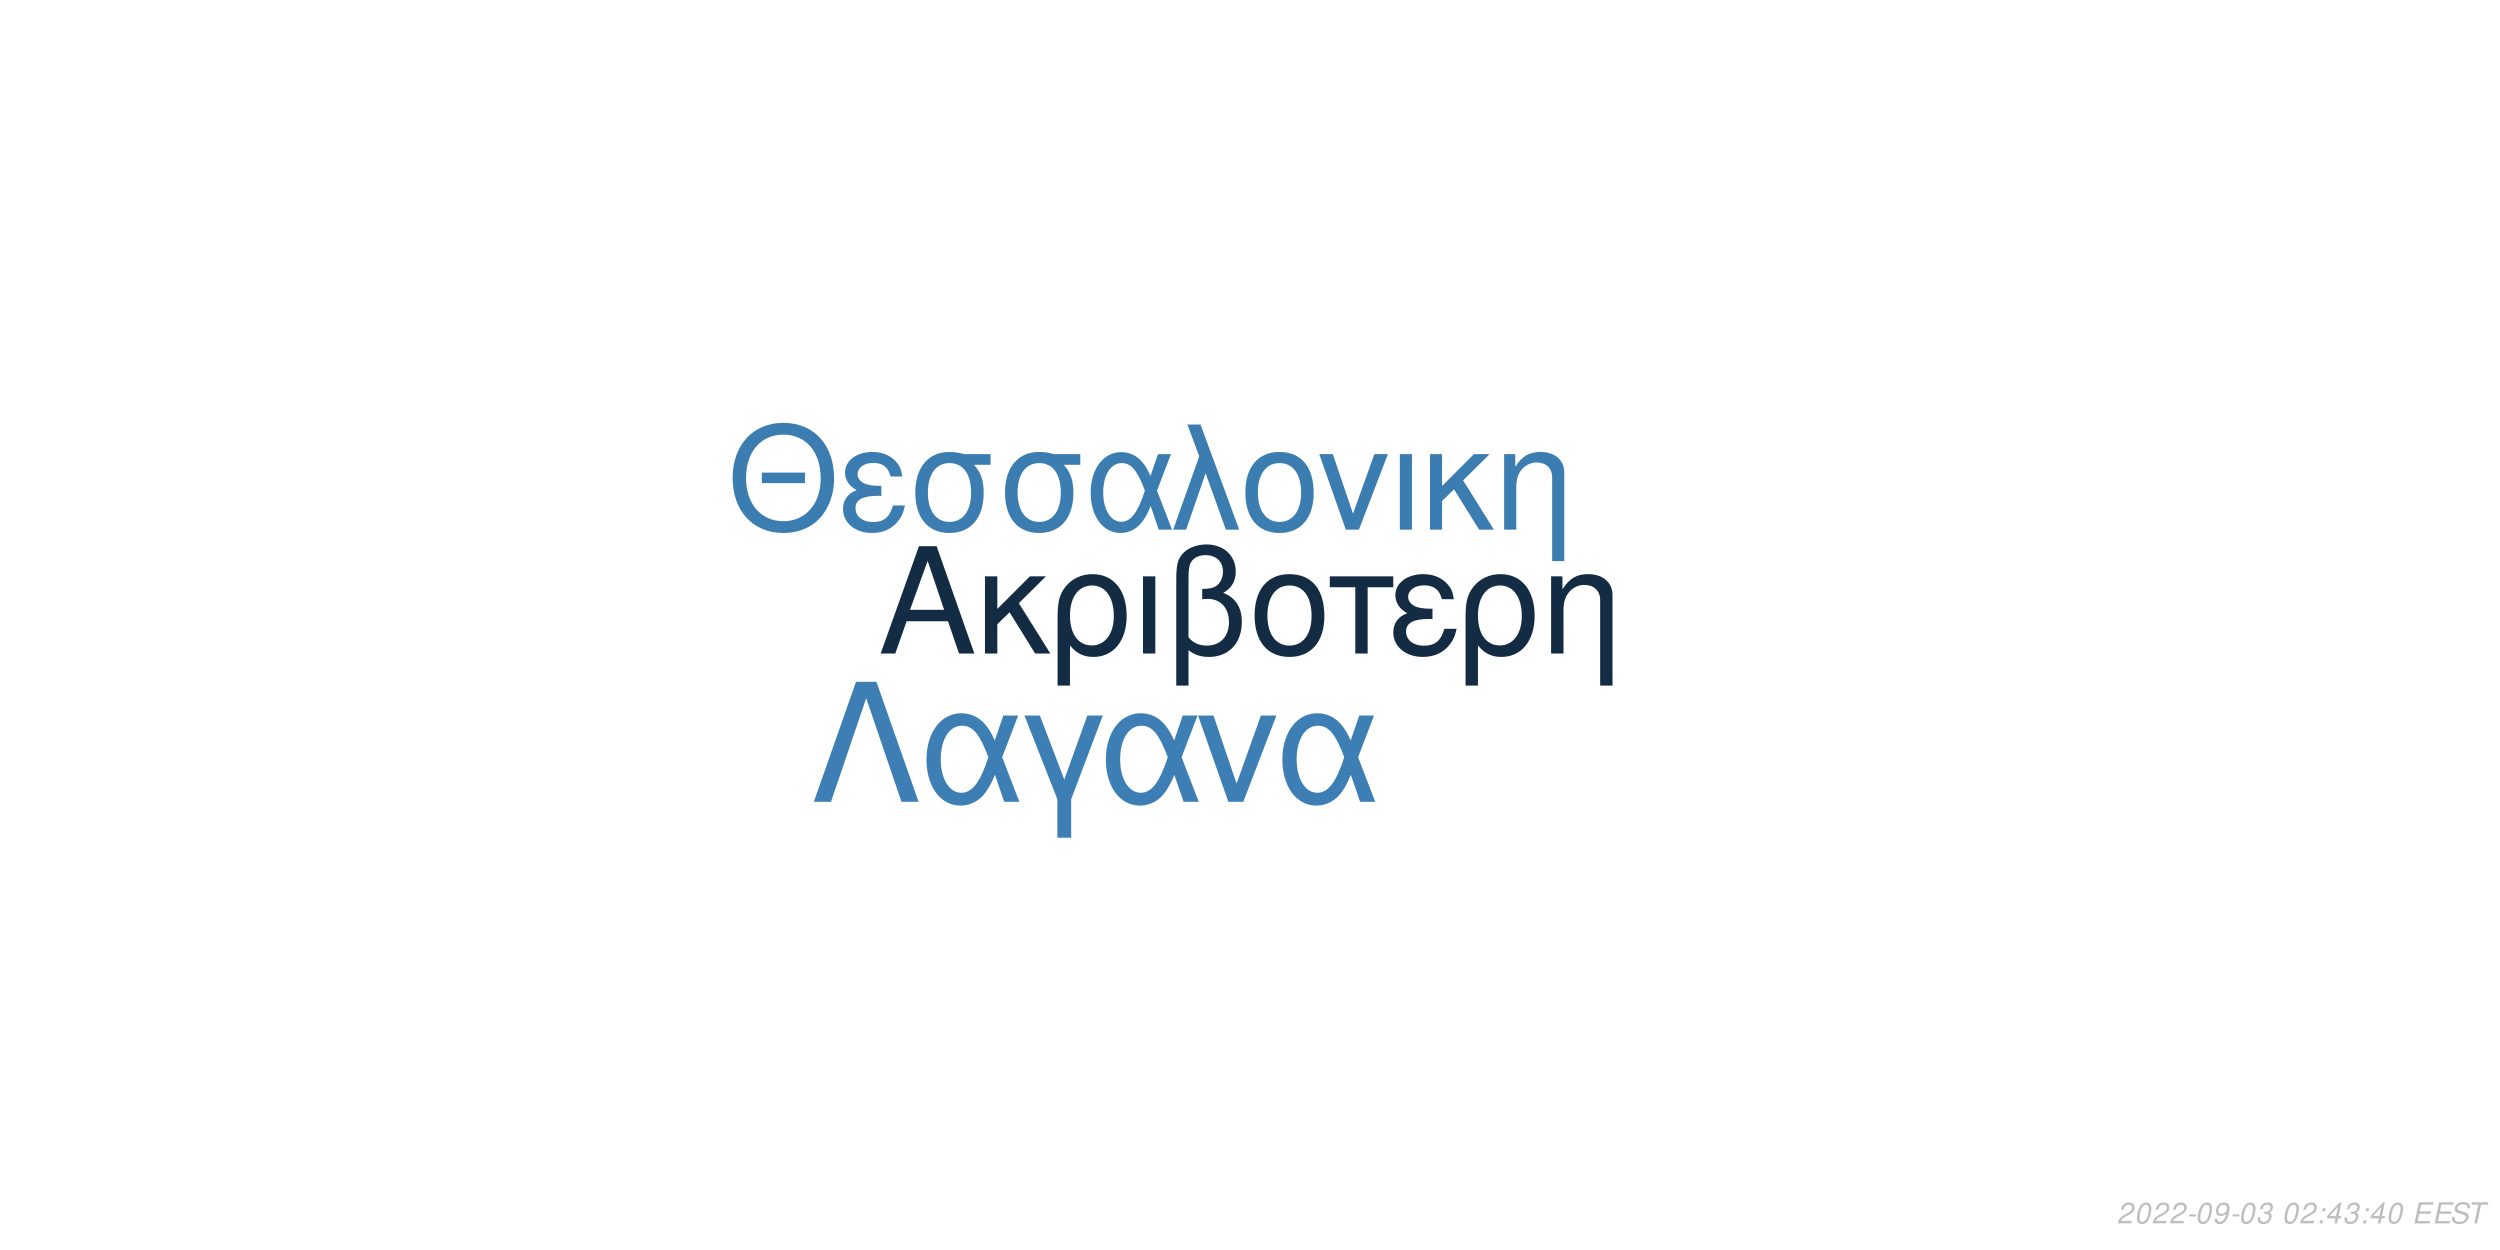
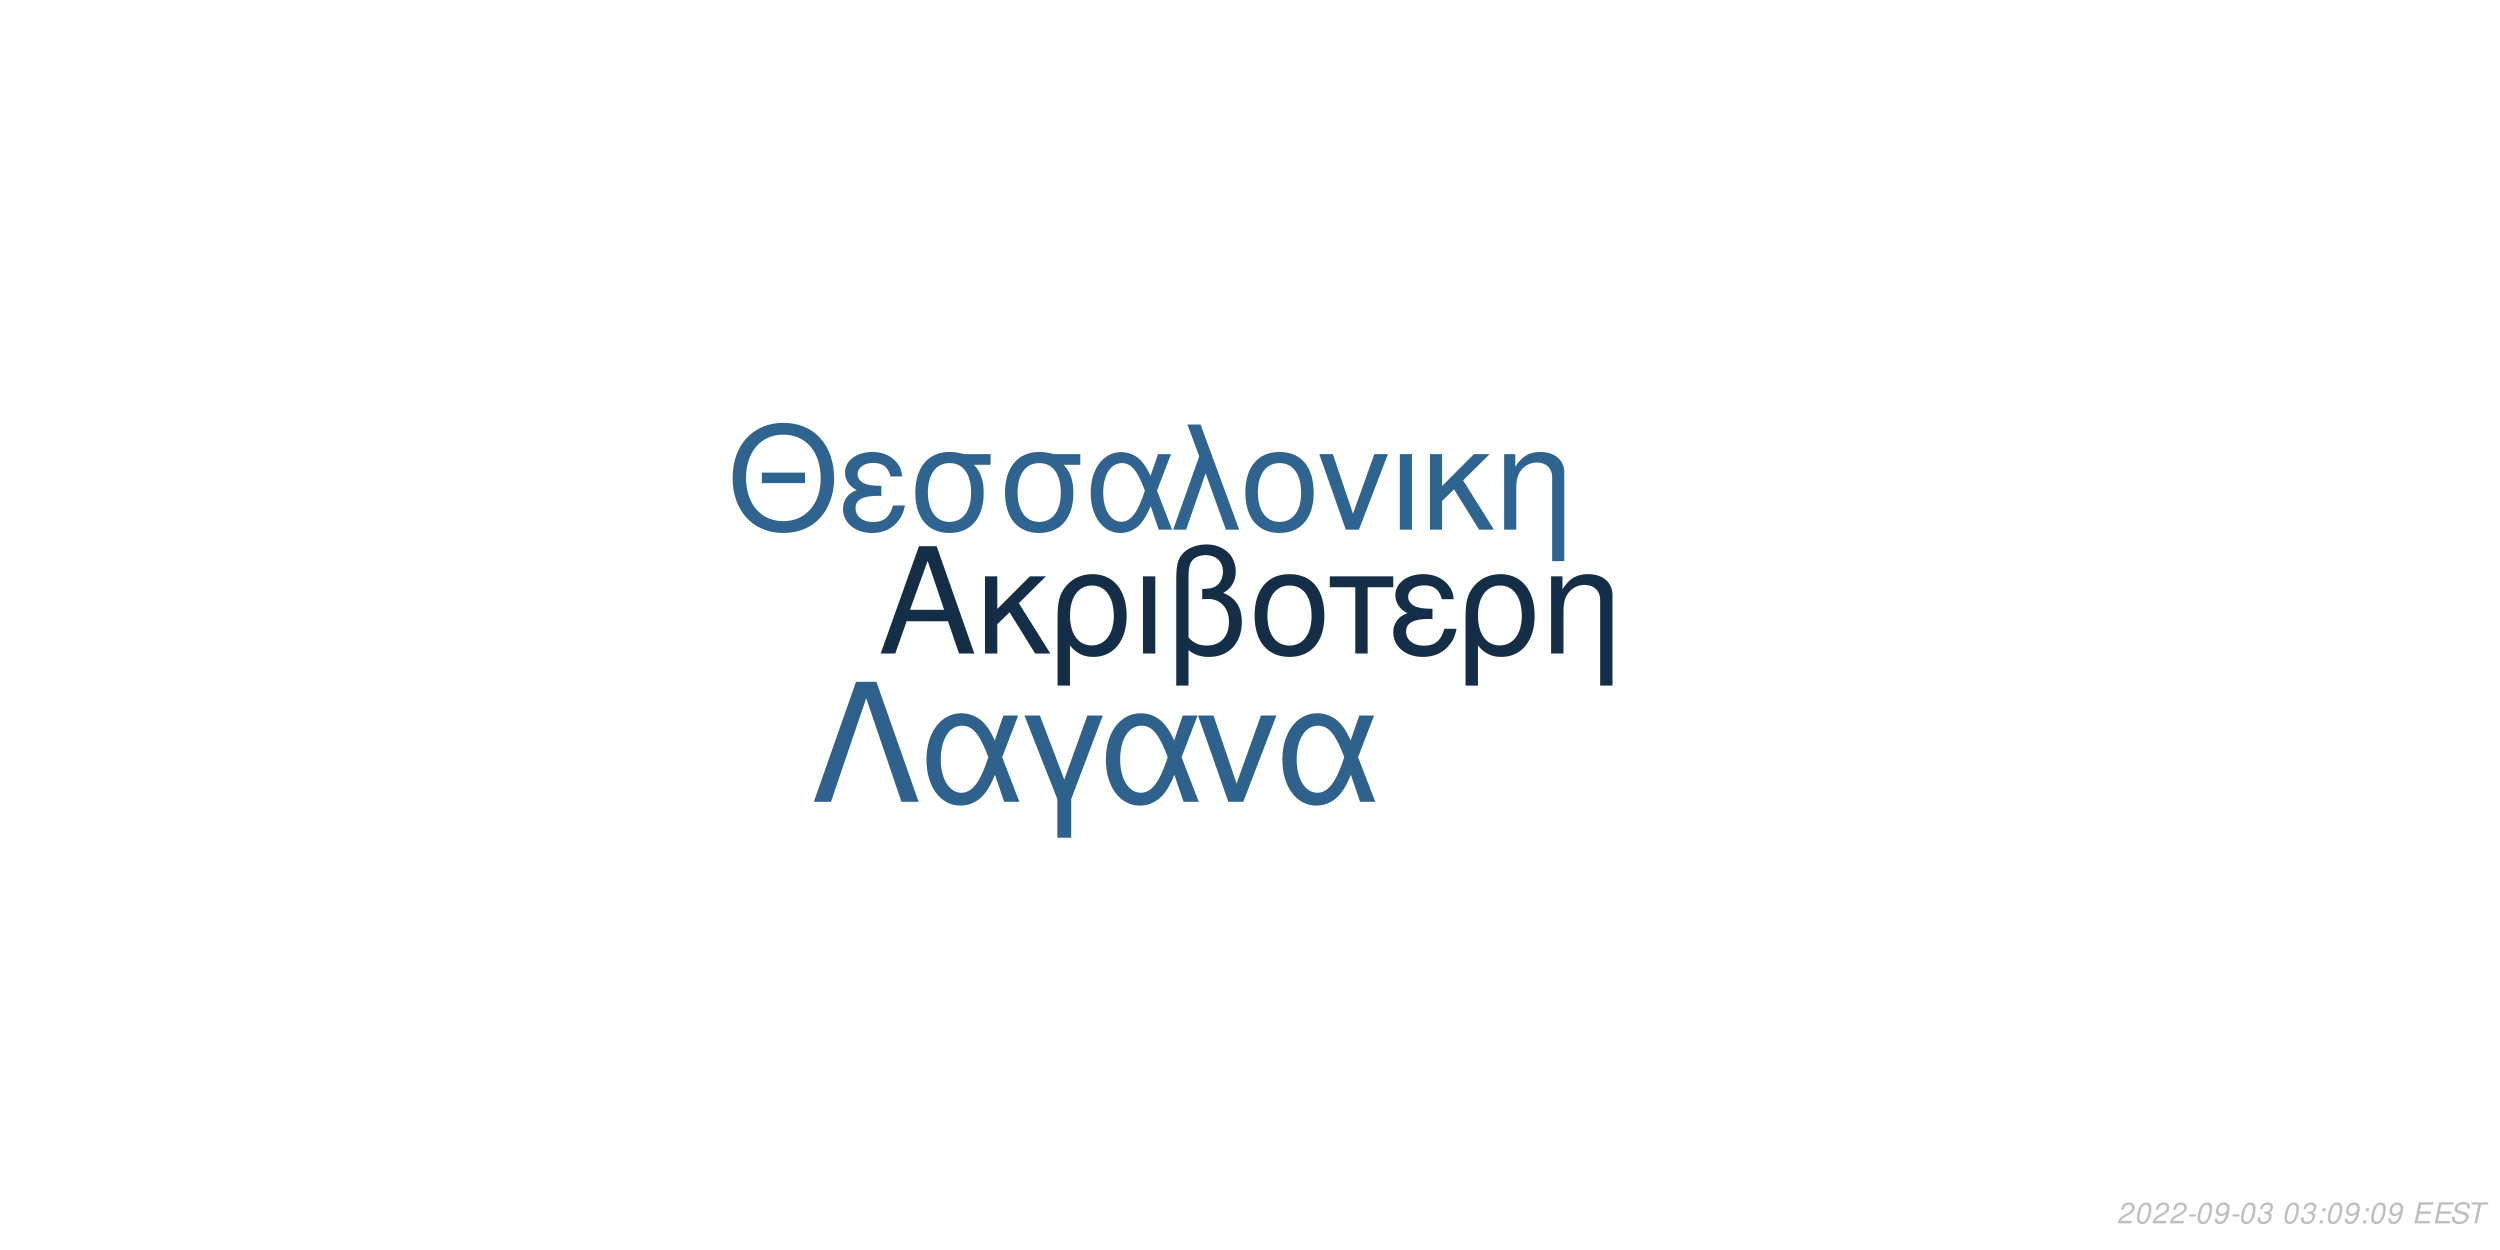
<svg xmlns="http://www.w3.org/2000/svg" xmlns:xlink="http://www.w3.org/1999/xlink" width="864pt" height="432pt" viewBox="0 0 864 432" version="1.1">
  <defs>
    <g>
      <symbol overflow="visible" id="glyph0-0">
        <path style="stroke:none;" d="" />
      </symbol>
      <symbol overflow="visible" id="glyph0-1">
        <path style="stroke:none;" d="M 24.125 -11.141 L 27.938 0 L 33.234 0 L 20.203 -37.094 L 14.094 -37.094 L 0.859 0 L 5.906 0 L 9.828 -11.141 Z M 22.797 -15.109 L 11 -15.109 L 17.094 -32.016 Z M 22.797 -15.109 " />
      </symbol>
      <symbol overflow="visible" id="glyph0-2">
        <path style="stroke:none;" d="M 7.172 -15.422 L 7.172 -26.672 L 2.906 -26.672 L 2.906 0 L 7.172 0 L 7.172 -10.125 L 11.406 -14.25 L 20.25 0 L 25.5 0 L 14.609 -17.406 L 23.969 -26.672 L 18.422 -26.672 Z M 7.172 -15.422 " />
      </symbol>
      <symbol overflow="visible" id="glyph0-3">
        <path style="stroke:none;" d="M 3 11.094 L 7.281 11.094 L 7.281 -2.797 C 9.516 -0.047 11.953 1.172 15.375 1.172 C 22.344 1.172 26.875 -4.422 26.875 -13.031 C 26.875 -21.891 22.297 -27.438 15.062 -27.438 C 11.297 -27.438 7.984 -25.906 5.797 -23.156 C 3.672 -20.516 3 -17.969 3 -12.359 Z M 14.906 -23.516 C 19.547 -23.516 22.438 -19.438 22.438 -12.922 C 22.438 -6.812 19.391 -2.797 14.812 -2.797 C 10.172 -2.797 7.281 -6.766 7.281 -13.125 C 7.281 -19.484 10.234 -23.516 14.906 -23.516 Z M 14.906 -23.516 " />
      </symbol>
      <symbol overflow="visible" id="glyph0-4">
        <path style="stroke:none;" d="M 3.516 0 L 7.781 0 L 7.781 -26.672 L 3.516 -26.672 Z M 3.516 0 " />
      </symbol>
      <symbol overflow="visible" id="glyph0-5">
        <path style="stroke:none;" d="M 4.016 11.094 L 8.25 11.094 L 8.25 -1.172 C 10.172 0.406 12.422 1.172 15.312 1.172 C 22.188 1.172 26.672 -3.609 26.672 -10.891 C 26.672 -15.984 24.578 -19.234 20.25 -20.969 C 23.109 -22.547 24.578 -25.031 24.578 -28.344 C 24.578 -33.844 20.406 -37.703 14.453 -37.703 C 10.938 -37.703 7.734 -36.391 6 -34.25 C 4.484 -32.422 4.016 -30.328 4.016 -25.391 Z M 8.25 -25.656 C 8.25 -29.359 8.5 -30.844 9.469 -32.062 C 10.375 -33.281 12.156 -34 14.094 -34 C 17.812 -34 20.156 -31.812 20.156 -28.297 C 20.156 -25.953 18.984 -23.812 17.297 -23.047 C 16.281 -22.547 15.469 -22.438 12.984 -22.297 L 12.984 -18.781 C 13.734 -18.828 14.344 -18.875 14.969 -18.875 C 19.344 -18.875 22.234 -15.719 22.234 -10.891 C 22.234 -5.906 19.281 -2.75 14.656 -2.75 C 11.953 -2.75 9.922 -3.609 8.25 -5.594 Z M 8.25 -25.656 " />
      </symbol>
      <symbol overflow="visible" id="glyph0-6">
        <path style="stroke:none;" d="M 14.094 -27.438 C 6.562 -27.438 2.094 -22.094 2.094 -13.125 C 2.094 -4.125 6.562 1.172 14.141 1.172 C 21.672 1.172 26.203 -4.172 26.203 -12.922 C 26.203 -22.188 21.828 -27.438 14.094 -27.438 Z M 14.141 -23.516 C 18.938 -23.516 21.781 -19.594 21.781 -12.984 C 21.781 -6.672 18.828 -2.75 14.141 -2.75 C 9.422 -2.75 6.516 -6.672 6.516 -13.125 C 6.516 -19.594 9.422 -23.516 14.141 -23.516 Z M 14.141 -23.516 " />
      </symbol>
      <symbol overflow="visible" id="glyph0-7">
        <path style="stroke:none;" d="M 7.891 0 L 12.156 0 L 12.156 -22.906 L 21.016 -22.906 L 21.016 -26.672 L -0.922 -26.672 L -0.922 -22.906 L 7.891 -22.906 Z M 7.891 0 " />
      </symbol>
      <symbol overflow="visible" id="glyph0-8">
        <path style="stroke:none;" d="M 14.562 -15.469 C 11.344 -15.469 9.562 -15.781 8.297 -16.438 C 6.922 -17.203 6.156 -18.328 6.156 -19.547 C 6.156 -21.891 8.453 -23.562 11.656 -23.562 C 15.062 -23.562 16.953 -22.094 17.812 -18.781 L 21.938 -18.781 C 21.578 -21.266 21.062 -22.5 19.797 -23.922 C 17.812 -26.203 14.906 -27.438 11.453 -27.438 C 5.797 -27.438 1.734 -24.375 1.734 -20.203 C 1.734 -17.609 3.156 -15.375 5.859 -13.938 C 2.797 -12.875 1.016 -10.484 1.016 -7.328 C 1.016 -2.391 5.297 1.172 11.25 1.172 C 14.969 1.172 17.906 -0.109 20.156 -2.641 C 21.578 -4.328 22.297 -5.797 22.906 -8.547 L 18.672 -8.547 C 17.5 -4.422 15.422 -2.703 11.609 -2.703 C 7.938 -2.703 5.438 -4.688 5.438 -7.578 C 5.438 -10.578 7.938 -11.953 13.484 -11.953 C 13.641 -11.953 14.094 -11.953 14.562 -11.906 Z M 14.562 -15.469 " />
      </symbol>
      <symbol overflow="visible" id="glyph0-9">
        <path style="stroke:none;" d="M 3.562 -26.672 L 3.562 0 L 7.844 0 L 7.844 -14.703 C 7.844 -17.906 8.5 -19.891 10.031 -21.531 C 11.406 -22.953 13.188 -23.719 15.062 -23.719 C 18.375 -23.719 20.516 -21.672 20.516 -18.469 L 20.516 11.094 L 24.781 11.094 L 24.781 -20.156 C 24.781 -24.578 21.469 -27.438 16.328 -27.438 C 12.359 -27.438 9.828 -25.906 7.484 -22.188 L 7.484 -26.672 Z M 3.562 -26.672 " />
      </symbol>
      <symbol overflow="visible" id="glyph1-0">
        <path style="stroke:none;" d="" />
      </symbol>
      <symbol overflow="visible" id="glyph1-1">
        <path style="stroke:none;" d="M 26.859 -19.734 L 11.953 -19.734 L 11.953 -16.094 L 26.859 -16.094 Z M 19.328 -36.922 C 8.922 -36.922 1.844 -29.25 1.844 -17.891 C 1.844 -6.484 8.875 1.141 19.391 1.141 C 23.812 1.141 27.703 -0.203 30.641 -2.688 C 34.578 -6.031 36.922 -11.656 36.922 -17.594 C 36.922 -29.297 30 -36.922 19.328 -36.922 Z M 19.328 -32.844 C 27.203 -32.844 32.281 -26.906 32.281 -17.688 C 32.281 -8.922 27.062 -2.938 19.391 -2.938 C 11.609 -2.938 6.484 -8.922 6.484 -17.891 C 6.484 -26.859 11.609 -32.844 19.328 -32.844 Z M 19.328 -32.844 " />
      </symbol>
      <symbol overflow="visible" id="glyph1-2">
        <path style="stroke:none;" d="M 14.25 -15.141 C 11.109 -15.141 9.375 -15.453 8.125 -16.094 C 6.781 -16.844 6.031 -17.938 6.031 -19.141 C 6.031 -21.422 8.266 -23.078 11.406 -23.078 C 14.75 -23.078 16.594 -21.625 17.438 -18.391 L 21.469 -18.391 C 21.125 -20.828 20.625 -22.031 19.391 -23.422 C 17.438 -25.656 14.594 -26.859 11.219 -26.859 C 5.688 -26.859 1.688 -23.875 1.688 -19.781 C 1.688 -17.234 3.094 -15.047 5.734 -13.656 C 2.734 -12.609 1 -10.266 1 -7.172 C 1 -2.344 5.188 1.141 11.016 1.141 C 14.656 1.141 17.547 -0.094 19.734 -2.594 C 21.125 -4.234 21.828 -5.688 22.422 -8.375 L 18.281 -8.375 C 17.141 -4.328 15.094 -2.641 11.359 -2.641 C 7.766 -2.641 5.328 -4.578 5.328 -7.422 C 5.328 -10.359 7.766 -11.703 13.203 -11.703 C 13.359 -11.703 13.797 -11.703 14.25 -11.656 Z M 14.25 -15.141 " />
      </symbol>
      <symbol overflow="visible" id="glyph1-3">
        <path style="stroke:none;" d="M 29 -26.109 L 19.938 -26.109 C 17.594 -26.703 16.438 -26.859 14.703 -26.859 C 7.469 -26.859 2.984 -21.469 2.984 -12.859 C 2.984 -4.031 7.375 1.141 14.797 1.141 C 22.172 1.141 26.609 -4.078 26.609 -12.656 C 26.609 -17.047 25.656 -19.828 23.266 -22.422 L 29 -22.422 Z M 14.797 -23.016 C 19.531 -23.016 22.266 -19.234 22.266 -12.75 C 22.266 -6.531 19.438 -2.688 14.797 -2.688 C 10.172 -2.688 7.328 -6.531 7.328 -12.859 C 7.328 -19.188 10.172 -23.016 14.797 -23.016 Z M 14.797 -23.016 " />
      </symbol>
      <symbol overflow="visible" id="glyph1-4">
        <path style="stroke:none;" d="M 29.344 -26.109 L 24.859 -26.109 L 22.266 -18.578 C 21.125 -21.031 20.484 -22.125 19.328 -23.469 C 17.547 -25.609 14.906 -26.812 12.156 -26.812 C 5.984 -26.812 1.594 -20.984 1.594 -12.812 C 1.594 -4.578 5.828 1.141 11.906 1.141 C 14.953 1.141 17.734 -0.344 19.625 -3.047 C 20.672 -4.531 21.281 -5.688 22.328 -8.172 L 25.109 0 L 29.703 0 L 24.516 -13.5 Z M 20.328 -13.5 C 17.891 -5.922 15.453 -2.734 12.156 -2.734 C 8.516 -2.734 5.922 -6.922 5.922 -12.812 C 5.922 -18.938 8.516 -23.016 12.359 -23.016 C 15.594 -23.016 17.688 -20.531 20.328 -13.5 Z M 20.328 -13.5 " />
      </symbol>
      <symbol overflow="visible" id="glyph1-5">
        <path style="stroke:none;" d="M 1.094 0 L 5.578 0 L 12.312 -19.484 L 19.328 0 L 23.922 0 L 10.562 -36.328 L 6.031 -36.328 L 10.109 -25.359 Z M 1.094 0 " />
      </symbol>
      <symbol overflow="visible" id="glyph1-6">
        <path style="stroke:none;" d="M 13.797 -26.859 C 6.422 -26.859 2.047 -21.625 2.047 -12.859 C 2.047 -4.031 6.422 1.141 13.859 1.141 C 21.234 1.141 25.656 -4.078 25.656 -12.656 C 25.656 -21.719 21.375 -26.859 13.797 -26.859 Z M 13.859 -23.016 C 18.531 -23.016 21.328 -19.188 21.328 -12.703 C 21.328 -6.531 18.438 -2.688 13.859 -2.688 C 9.219 -2.688 6.375 -6.531 6.375 -12.859 C 6.375 -19.188 9.219 -23.016 13.859 -23.016 Z M 13.859 -23.016 " />
      </symbol>
      <symbol overflow="visible" id="glyph1-7">
        <path style="stroke:none;" d="M 14.297 0 L 24.312 -26.109 L 19.625 -26.109 L 12.25 -5.531 L 5.281 -26.109 L 0.594 -26.109 L 9.766 0 Z M 14.297 0 " />
      </symbol>
      <symbol overflow="visible" id="glyph1-8">
        <path style="stroke:none;" d="M 3.438 0 L 7.625 0 L 7.625 -26.109 L 3.438 -26.109 Z M 3.438 0 " />
      </symbol>
      <symbol overflow="visible" id="glyph1-9">
        <path style="stroke:none;" d="M 7.031 -15.094 L 7.031 -26.109 L 2.844 -26.109 L 2.844 0 L 7.031 0 L 7.031 -9.922 L 11.156 -13.953 L 19.828 0 L 24.969 0 L 14.297 -17.047 L 23.469 -26.109 L 18.031 -26.109 Z M 7.031 -15.094 " />
      </symbol>
      <symbol overflow="visible" id="glyph1-10">
        <path style="stroke:none;" d="M 3.484 -26.109 L 3.484 0 L 7.672 0 L 7.672 -14.406 C 7.672 -17.547 8.328 -19.484 9.812 -21.078 C 11.156 -22.469 12.906 -23.219 14.75 -23.219 C 17.984 -23.219 20.078 -21.234 20.078 -18.094 L 20.078 10.859 L 24.266 10.859 L 24.266 -19.734 C 24.266 -24.062 21.031 -26.859 16 -26.859 C 12.109 -26.859 9.609 -25.359 7.328 -21.719 L 7.328 -26.109 Z M 3.484 -26.109 " />
      </symbol>
      <symbol overflow="visible" id="glyph2-0">
        <path style="stroke:none;" d="" />
      </symbol>
      <symbol overflow="visible" id="glyph2-1">
        <path style="stroke:none;" d="M 22.531 -41.484 L 15.484 -41.484 L 0.906 0 L 6.828 0 L 19 -35.797 L 31.188 0 L 37.109 0 Z M 22.531 -41.484 " />
      </symbol>
      <symbol overflow="visible" id="glyph2-2">
        <path style="stroke:none;" d="M 33.516 -29.812 L 28.391 -29.812 L 25.438 -21.219 C 24.125 -24.016 23.391 -25.266 22.078 -26.797 C 20.031 -29.25 17.016 -30.609 13.891 -30.609 C 6.828 -30.609 1.828 -23.953 1.828 -14.625 C 1.828 -5.234 6.656 1.312 13.594 1.312 C 17.078 1.312 20.266 -0.391 22.422 -3.469 C 23.609 -5.172 24.297 -6.484 25.5 -9.328 L 28.688 0 L 33.922 0 L 28 -15.422 Z M 23.219 -15.422 C 20.422 -6.766 17.641 -3.125 13.891 -3.125 C 9.734 -3.125 6.766 -7.906 6.766 -14.625 C 6.766 -21.625 9.734 -26.297 14.109 -26.297 C 17.812 -26.297 20.203 -23.453 23.219 -15.422 Z M 23.219 -15.422 " />
      </symbol>
      <symbol overflow="visible" id="glyph2-3">
        <path style="stroke:none;" d="M 12.062 12.406 L 16.844 12.406 L 16.844 -0.906 L 27.766 -29.812 L 22.422 -29.812 L 14.453 -7.688 L 6.031 -29.812 L 0.688 -29.812 L 12.062 -0.906 Z M 12.062 12.406 " />
      </symbol>
      <symbol overflow="visible" id="glyph2-4">
        <path style="stroke:none;" d="M 16.328 0 L 27.766 -29.812 L 22.422 -29.812 L 14 -6.312 L 6.031 -29.812 L 0.688 -29.812 L 11.156 0 Z M 16.328 0 " />
      </symbol>
      <symbol overflow="visible" id="glyph3-0">
        <path style="stroke:none;" d="" />
      </symbol>
      <symbol overflow="visible" id="glyph3-1">
        <path style="stroke:none;" d="M 5.234 -0.875 L 1.469 -0.875 C 1.641 -1.375 2.203 -1.891 3.109 -2.344 L 4.234 -2.938 C 5.562 -3.625 6.219 -4.469 6.219 -5.484 C 6.219 -5.938 6.062 -6.359 5.797 -6.656 C 5.469 -7.047 4.984 -7.234 4.312 -7.234 C 2.766 -7.234 1.891 -6.453 1.484 -4.734 L 2.375 -4.734 C 2.484 -5.188 2.609 -5.484 2.797 -5.75 C 3.094 -6.203 3.609 -6.453 4.188 -6.453 C 4.891 -6.453 5.344 -6.031 5.344 -5.375 C 5.344 -4.703 4.859 -4.094 4.016 -3.656 L 2.984 -3.125 C 1.234 -2.188 0.797 -1.656 0.344 -0.016 L 5.047 -0.016 Z M 5.234 -0.875 " />
      </symbol>
      <symbol overflow="visible" id="glyph3-2">
        <path style="stroke:none;" d="M 4.203 -7.234 C 3.375 -7.234 2.688 -6.812 2.125 -5.984 C 1.484 -5.047 0.984 -3.188 0.984 -1.734 C 0.984 -1.109 1.172 -0.562 1.484 -0.266 C 1.797 0.047 2.281 0.234 2.766 0.234 C 3.625 0.234 4.281 -0.156 4.859 -1.016 C 5.516 -1.953 6 -3.797 6 -5.266 C 6 -6.5 5.328 -7.234 4.203 -7.234 Z M 4.094 -6.453 C 4.734 -6.453 5.125 -5.984 5.125 -5.156 C 5.125 -4.203 4.781 -2.625 4.406 -1.812 C 3.984 -0.938 3.516 -0.547 2.875 -0.547 C 2.25 -0.547 1.875 -1.031 1.875 -1.828 C 1.875 -2.797 2.203 -4.344 2.594 -5.203 C 2.984 -6.047 3.453 -6.453 4.094 -6.453 Z M 4.094 -6.453 " />
      </symbol>
      <symbol overflow="visible" id="glyph3-3">
        <path style="stroke:none;" d="M 3.516 -3.125 L 1.125 -3.125 L 0.969 -2.406 L 3.359 -2.406 Z M 3.516 -3.125 " />
      </symbol>
      <symbol overflow="visible" id="glyph3-4">
        <path style="stroke:none;" d="M 0.844 -1.656 C 0.844 -1.547 0.844 -1.438 0.844 -1.375 C 0.844 -0.406 1.531 0.234 2.578 0.234 C 3.203 0.234 3.766 0.016 4.297 -0.438 C 4.938 -1 5.312 -1.656 5.594 -2.719 C 5.844 -3.672 6.016 -4.766 6.016 -5.375 C 6.016 -5.844 5.844 -6.328 5.547 -6.656 C 5.203 -7.031 4.703 -7.234 4.062 -7.234 C 2.516 -7.234 1.297 -5.938 1.297 -4.266 C 1.297 -3.203 1.984 -2.547 3.047 -2.547 C 3.484 -2.547 3.953 -2.672 4.281 -2.891 C 4.406 -2.984 4.547 -3.078 4.828 -3.344 C 4.438 -1.484 3.703 -0.547 2.703 -0.547 C 2.109 -0.547 1.719 -0.938 1.719 -1.547 L 1.719 -1.656 Z M 3.953 -6.453 C 4.625 -6.453 5.141 -5.953 5.141 -5.281 C 5.141 -4.188 4.312 -3.312 3.297 -3.312 C 2.594 -3.312 2.172 -3.734 2.172 -4.453 C 2.172 -5.562 2.984 -6.453 3.953 -6.453 Z M 3.953 -6.453 " />
      </symbol>
      <symbol overflow="visible" id="glyph3-5">
        <path style="stroke:none;" d="M 2.922 -3.312 C 3.125 -3.344 3.234 -3.344 3.375 -3.344 C 4.203 -3.344 4.688 -3 4.688 -2.406 C 4.688 -1.312 3.906 -0.547 2.781 -0.547 C 2.047 -0.547 1.594 -0.938 1.594 -1.562 C 1.594 -1.719 1.609 -1.844 1.656 -2.094 L 0.766 -2.094 C 0.734 -1.797 0.719 -1.641 0.719 -1.469 C 0.719 -0.375 1.406 0.234 2.641 0.234 C 3.547 0.234 4.297 -0.078 4.812 -0.656 C 5.266 -1.156 5.562 -1.875 5.562 -2.547 C 5.562 -3.125 5.344 -3.453 4.797 -3.734 C 5.641 -4.234 6.016 -4.844 6.016 -5.734 C 6.016 -6.656 5.312 -7.234 4.203 -7.234 C 3.375 -7.234 2.672 -6.938 2.188 -6.375 C 1.891 -6.031 1.703 -5.641 1.516 -4.906 L 2.391 -4.906 C 2.5 -5.359 2.594 -5.594 2.734 -5.812 C 3.047 -6.234 3.516 -6.453 4.078 -6.453 C 4.734 -6.453 5.141 -6.125 5.141 -5.578 C 5.141 -5.188 5.016 -4.797 4.797 -4.547 C 4.516 -4.234 4 -4.062 3.266 -4.062 L 3.078 -4.062 Z M 2.922 -3.312 " />
      </symbol>
      <symbol overflow="visible" id="glyph3-6">
        <path style="stroke:none;" d="" />
      </symbol>
      <symbol overflow="visible" id="glyph3-7">
        <path style="stroke:none;" d="M 2.359 -1.031 L 1.312 -1.031 L 1.094 0 L 2.141 0 Z M 3.266 -5.234 L 2.219 -5.234 L 2 -4.203 L 3.047 -4.203 Z M 3.266 -5.234 " />
      </symbol>
      <symbol overflow="visible" id="glyph3-8">
-         <path style="stroke:none;" d="M 3.625 -1.75 L 3.266 0 L 4.141 0 L 4.516 -1.75 L 5.562 -1.75 L 5.734 -2.531 L 4.688 -2.531 L 5.688 -7.234 L 5.016 -7.234 L 0.844 -2.672 L 0.641 -1.75 Z M 3.797 -2.531 L 1.594 -2.531 L 4.469 -5.703 Z M 3.797 -2.531 " />
+         <path style="stroke:none;" d="M 2.547 -3.312 L 6.5 -3.312 L 6.688 -4.141 L 2.719 -4.141 L 3.219 -6.469 L 7.344 -6.469 L 7.516 -7.297 L 2.453 -7.297 L 0.906 0 L 6.125 0 L 6.297 -0.812 L 2.016 -0.812 Z M 2.547 -3.312 " />
      </symbol>
      <symbol overflow="visible" id="glyph3-9">
-         <path style="stroke:none;" d="M 2.547 -3.312 L 6.5 -3.312 L 6.688 -4.141 L 2.719 -4.141 L 3.219 -6.469 L 7.344 -6.469 L 7.516 -7.297 L 2.453 -7.297 L 0.906 0 L 6.125 0 L 6.297 -0.812 L 2.016 -0.812 Z M 2.547 -3.312 " />
+         <path style="stroke:none;" d="M 7.062 -5.156 C 7.125 -5.438 7.141 -5.562 7.141 -5.703 C 7.141 -6.156 6.938 -6.594 6.594 -6.891 C 6.188 -7.25 5.656 -7.406 4.875 -7.406 C 3.844 -7.406 3.047 -7.125 2.5 -6.562 C 2.094 -6.141 1.781 -5.438 1.781 -4.922 C 1.781 -4.297 2.219 -3.766 2.891 -3.562 L 4.594 -3.094 C 5.406 -2.859 5.734 -2.578 5.734 -2.094 C 5.734 -1.781 5.547 -1.406 5.266 -1.141 C 4.844 -0.766 4.266 -0.578 3.453 -0.578 C 2.328 -0.578 1.812 -0.984 1.812 -1.906 C 1.812 -2.047 1.812 -2.125 1.844 -2.312 L 0.984 -2.312 C 0.906 -2.062 0.891 -1.906 0.891 -1.688 C 0.891 -0.484 1.797 0.234 3.297 0.234 C 4.359 0.234 5.234 -0.062 5.812 -0.609 C 6.344 -1.078 6.688 -1.797 6.688 -2.375 C 6.688 -2.641 6.609 -2.906 6.453 -3.156 C 6.234 -3.5 5.938 -3.703 5.469 -3.828 L 3.75 -4.312 C 2.984 -4.547 2.734 -4.734 2.734 -5.188 C 2.734 -5.547 2.875 -5.844 3.188 -6.109 C 3.547 -6.438 4.031 -6.594 4.703 -6.594 C 5.266 -6.594 5.688 -6.484 5.906 -6.297 C 6.094 -6.125 6.219 -5.797 6.219 -5.516 C 6.219 -5.422 6.203 -5.344 6.188 -5.156 Z M 7.062 -5.156 " />
      </symbol>
      <symbol overflow="visible" id="glyph3-10">
-         <path style="stroke:none;" d="M 7.062 -5.156 C 7.125 -5.438 7.141 -5.562 7.141 -5.703 C 7.141 -6.156 6.938 -6.594 6.594 -6.891 C 6.188 -7.25 5.656 -7.406 4.875 -7.406 C 3.844 -7.406 3.047 -7.125 2.5 -6.562 C 2.094 -6.141 1.781 -5.438 1.781 -4.922 C 1.781 -4.297 2.219 -3.766 2.891 -3.562 L 4.594 -3.094 C 5.406 -2.859 5.734 -2.578 5.734 -2.094 C 5.734 -1.781 5.547 -1.406 5.266 -1.141 C 4.844 -0.766 4.266 -0.578 3.453 -0.578 C 2.328 -0.578 1.812 -0.984 1.812 -1.906 C 1.812 -2.047 1.812 -2.125 1.844 -2.312 L 0.984 -2.312 C 0.906 -2.062 0.891 -1.906 0.891 -1.688 C 0.891 -0.484 1.797 0.234 3.297 0.234 C 4.359 0.234 5.234 -0.062 5.812 -0.609 C 6.344 -1.078 6.688 -1.797 6.688 -2.375 C 6.688 -2.641 6.609 -2.906 6.453 -3.156 C 6.234 -3.5 5.938 -3.703 5.469 -3.828 L 3.75 -4.312 C 2.984 -4.547 2.734 -4.734 2.734 -5.188 C 2.734 -5.547 2.875 -5.844 3.188 -6.109 C 3.547 -6.438 4.031 -6.594 4.703 -6.594 C 5.266 -6.594 5.688 -6.484 5.906 -6.297 C 6.094 -6.125 6.219 -5.797 6.219 -5.516 C 6.219 -5.422 6.203 -5.344 6.188 -5.156 Z M 7.062 -5.156 " />
-       </symbol>
-       <symbol overflow="visible" id="glyph3-11">
        <path style="stroke:none;" d="M 4.938 -6.469 L 7.312 -6.469 L 7.484 -7.297 L 1.75 -7.297 L 1.578 -6.469 L 3.984 -6.469 L 2.609 0 L 3.547 0 Z M 4.938 -6.469 " />
      </symbol>
    </g>
  </defs>
  <g id="surface1">
    <rect x="0" y="0" width="864" height="432" style="fill:rgb(100%,100%,100%);fill-opacity:1;stroke:none;" />
-     <g style="fill:rgb(7.451%,16.863%,26.275%);fill-opacity:1;">
+     <g style="fill:rgb(8.235%,18.039%,27.843%);fill-opacity:1;">
      <use xlink:href="#glyph0-1" x="303.5" y="225.861" />
      <use xlink:href="#glyph0-2" x="337.5" y="225.861" />
      <use xlink:href="#glyph0-3" x="362.5" y="225.861" />
      <use xlink:href="#glyph0-4" x="391.5" y="225.861" />
      <use xlink:href="#glyph0-5" x="402.5" y="225.861" />
      <use xlink:href="#glyph0-6" x="431.5" y="225.861" />
      <use xlink:href="#glyph0-7" x="460.5" y="225.861" />
      <use xlink:href="#glyph0-8" x="480.5" y="225.861" />
      <use xlink:href="#glyph0-3" x="503.5" y="225.861" />
      <use xlink:href="#glyph0-9" x="532.5" y="225.861" />
    </g>
-     <g style="fill:rgb(23.529%,49.02%,69.412%);fill-opacity:1;">
+     <g style="fill:rgb(18.824%,39.216%,56.471%);fill-opacity:1;">
      <use xlink:href="#glyph1-1" x="251.348" y="183.058" />
      <use xlink:href="#glyph1-2" x="290.348" y="183.058" />
      <use xlink:href="#glyph1-3" x="313.348" y="183.058" />
      <use xlink:href="#glyph1-3" x="344.348" y="183.058" />
      <use xlink:href="#glyph1-4" x="375.348" y="183.058" />
      <use xlink:href="#glyph1-5" x="404.348" y="183.058" />
      <use xlink:href="#glyph1-6" x="428.348" y="183.058" />
      <use xlink:href="#glyph1-7" x="455.348" y="183.058" />
      <use xlink:href="#glyph1-8" x="480.348" y="183.058" />
      <use xlink:href="#glyph1-9" x="491.348" y="183.058" />
      <use xlink:href="#glyph1-10" x="516.348" y="183.058" />
    </g>
-     <g style="fill:rgb(23.922%,49.804%,70.588%);fill-opacity:1;">
+     <g style="fill:rgb(18.039%,38.039%,54.51%);fill-opacity:1;">
      <use xlink:href="#glyph2-1" x="280.359" y="277.105" />
      <use xlink:href="#glyph2-2" x="318.359" y="277.105" />
      <use xlink:href="#glyph2-3" x="353.359" y="277.105" />
      <use xlink:href="#glyph2-2" x="380.359" y="277.105" />
      <use xlink:href="#glyph2-4" x="413.359" y="277.105" />
      <use xlink:href="#glyph2-2" x="441.359" y="277.105" />
    </g>
    <g style="fill:rgb(74.51%,74.51%,74.51%);fill-opacity:1;">
      <use xlink:href="#glyph3-1" x="731.52" y="422.81" />
      <use xlink:href="#glyph3-2" x="737.52" y="422.81" />
      <use xlink:href="#glyph3-1" x="743.52" y="422.81" />
      <use xlink:href="#glyph3-1" x="749.52" y="422.81" />
      <use xlink:href="#glyph3-3" x="755.52" y="422.81" />
      <use xlink:href="#glyph3-2" x="758.52" y="422.81" />
      <use xlink:href="#glyph3-4" x="764.52" y="422.81" />
      <use xlink:href="#glyph3-3" x="770.52" y="422.81" />
      <use xlink:href="#glyph3-2" x="773.52" y="422.81" />
      <use xlink:href="#glyph3-5" x="779.52" y="422.81" />
      <use xlink:href="#glyph3-6" x="785.52" y="422.81" />
      <use xlink:href="#glyph3-2" x="788.52" y="422.81" />
-       <use xlink:href="#glyph3-1" x="794.52" y="422.81" />
+       <use xlink:href="#glyph3-5" x="794.52" y="422.81" />
      <use xlink:href="#glyph3-7" x="800.52" y="422.81" />
-       <use xlink:href="#glyph3-8" x="803.52" y="422.81" />
-       <use xlink:href="#glyph3-5" x="809.52" y="422.81" />
+       <use xlink:href="#glyph3-2" x="803.52" y="422.81" />
+       <use xlink:href="#glyph3-4" x="809.52" y="422.81" />
      <use xlink:href="#glyph3-7" x="815.52" y="422.81" />
-       <use xlink:href="#glyph3-8" x="818.52" y="422.81" />
-       <use xlink:href="#glyph3-2" x="824.52" y="422.81" />
+       <use xlink:href="#glyph3-2" x="818.52" y="422.81" />
+       <use xlink:href="#glyph3-4" x="824.52" y="422.81" />
      <use xlink:href="#glyph3-6" x="830.52" y="422.81" />
-       <use xlink:href="#glyph3-9" x="833.52" y="422.81" />
-       <use xlink:href="#glyph3-9" x="840.52" y="422.81" />
-       <use xlink:href="#glyph3-10" x="846.52" y="422.81" />
-       <use xlink:href="#glyph3-11" x="852.52" y="422.81" />
+       <use xlink:href="#glyph3-8" x="833.52" y="422.81" />
+       <use xlink:href="#glyph3-8" x="840.52" y="422.81" />
+       <use xlink:href="#glyph3-9" x="846.52" y="422.81" />
+       <use xlink:href="#glyph3-10" x="852.52" y="422.81" />
    </g>
  </g>
</svg>
